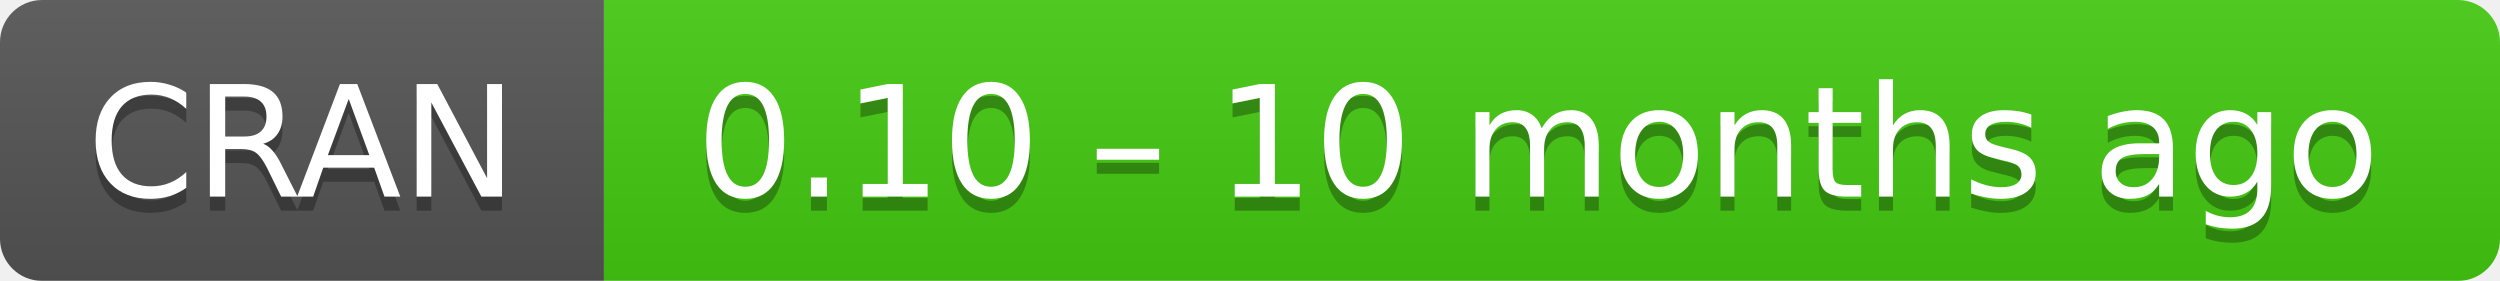
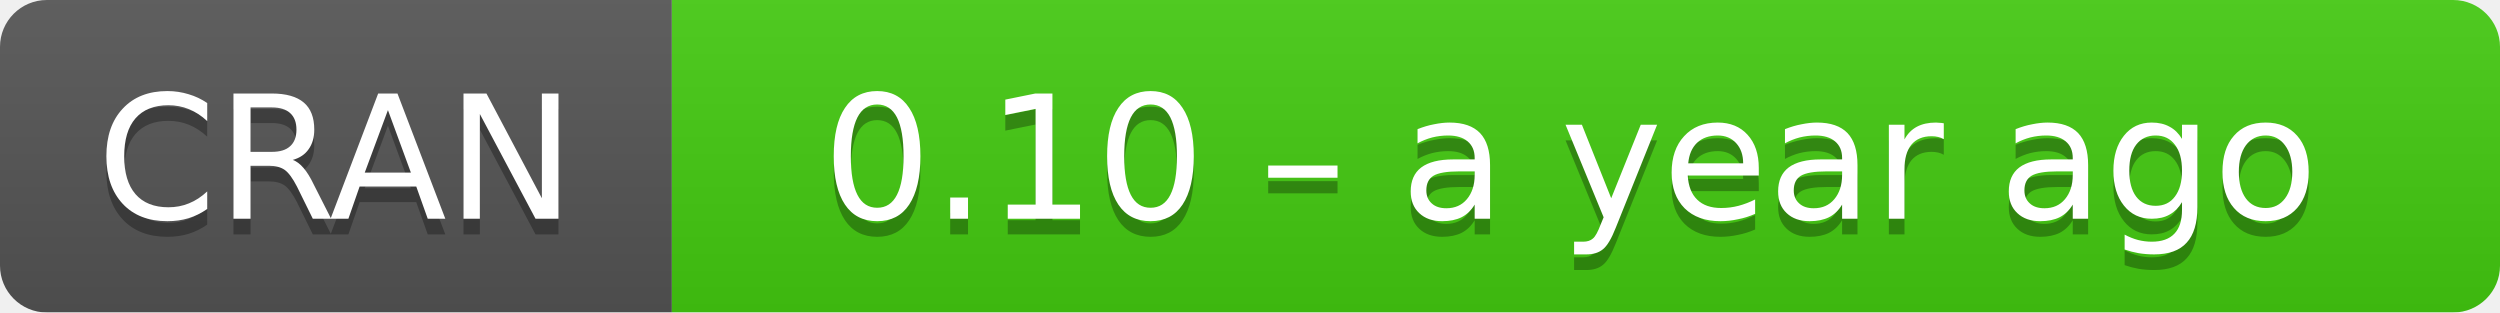
- <svg xmlns="http://www.w3.org/2000/svg" width="178" height="20" aria-label="CRAN 0.10 – 10 months ago">
+ <svg xmlns="http://www.w3.org/2000/svg" width="160" height="20" aria-label="CRAN 0.10 – a year ago">
  <linearGradient id="b" x2="0" y2="100%">
    <stop offset="0" stop-color="#bbb" stop-opacity=".1" />
    <stop offset="1" stop-opacity=".1" />
  </linearGradient>
  <mask id="a">
-     <rect width="178" height="20" rx="3" fill="#fff" />
+     <rect width="160" height="20" rx="3" fill="#fff" />
  </mask>
  <g mask="url(#a)">
    <path fill="#555" d="M0 0h43v20H0z" />
-     <path fill="#4c1" d="M43 0h154.5v20H43z" />
-     <path fill="url(#b)" d="M0 0h178v20H0z" />
+     <path fill="#4c1" d="M43 0h136.5v20H43z" />
+     <path fill="url(#b)" d="M0 0h160v20H0z" />
  </g>
  <g fill="#fff" text-anchor="middle" font-family="DejaVu Sans,Verdana,Geneva,sans-serif" font-size="11">
    <text x="21.5" y="15" fill="#010101" fill-opacity=".3">
      CRAN
    </text>
    <text x="21.5" y="14">
      CRAN
    </text>
-     <text x="109.5" y="15" fill="#010101" fill-opacity=".3">
-       0.10 – 10 months ago
+     <text x="100.5" y="15" fill="#010101" fill-opacity=".3">
+       0.10 – a year ago
    </text>
-     <text x="109.5" y="14">
-       0.10 – 10 months ago
+     <text x="100.5" y="14">
+       0.10 – a year ago
    </text>
  </g>
</svg>
